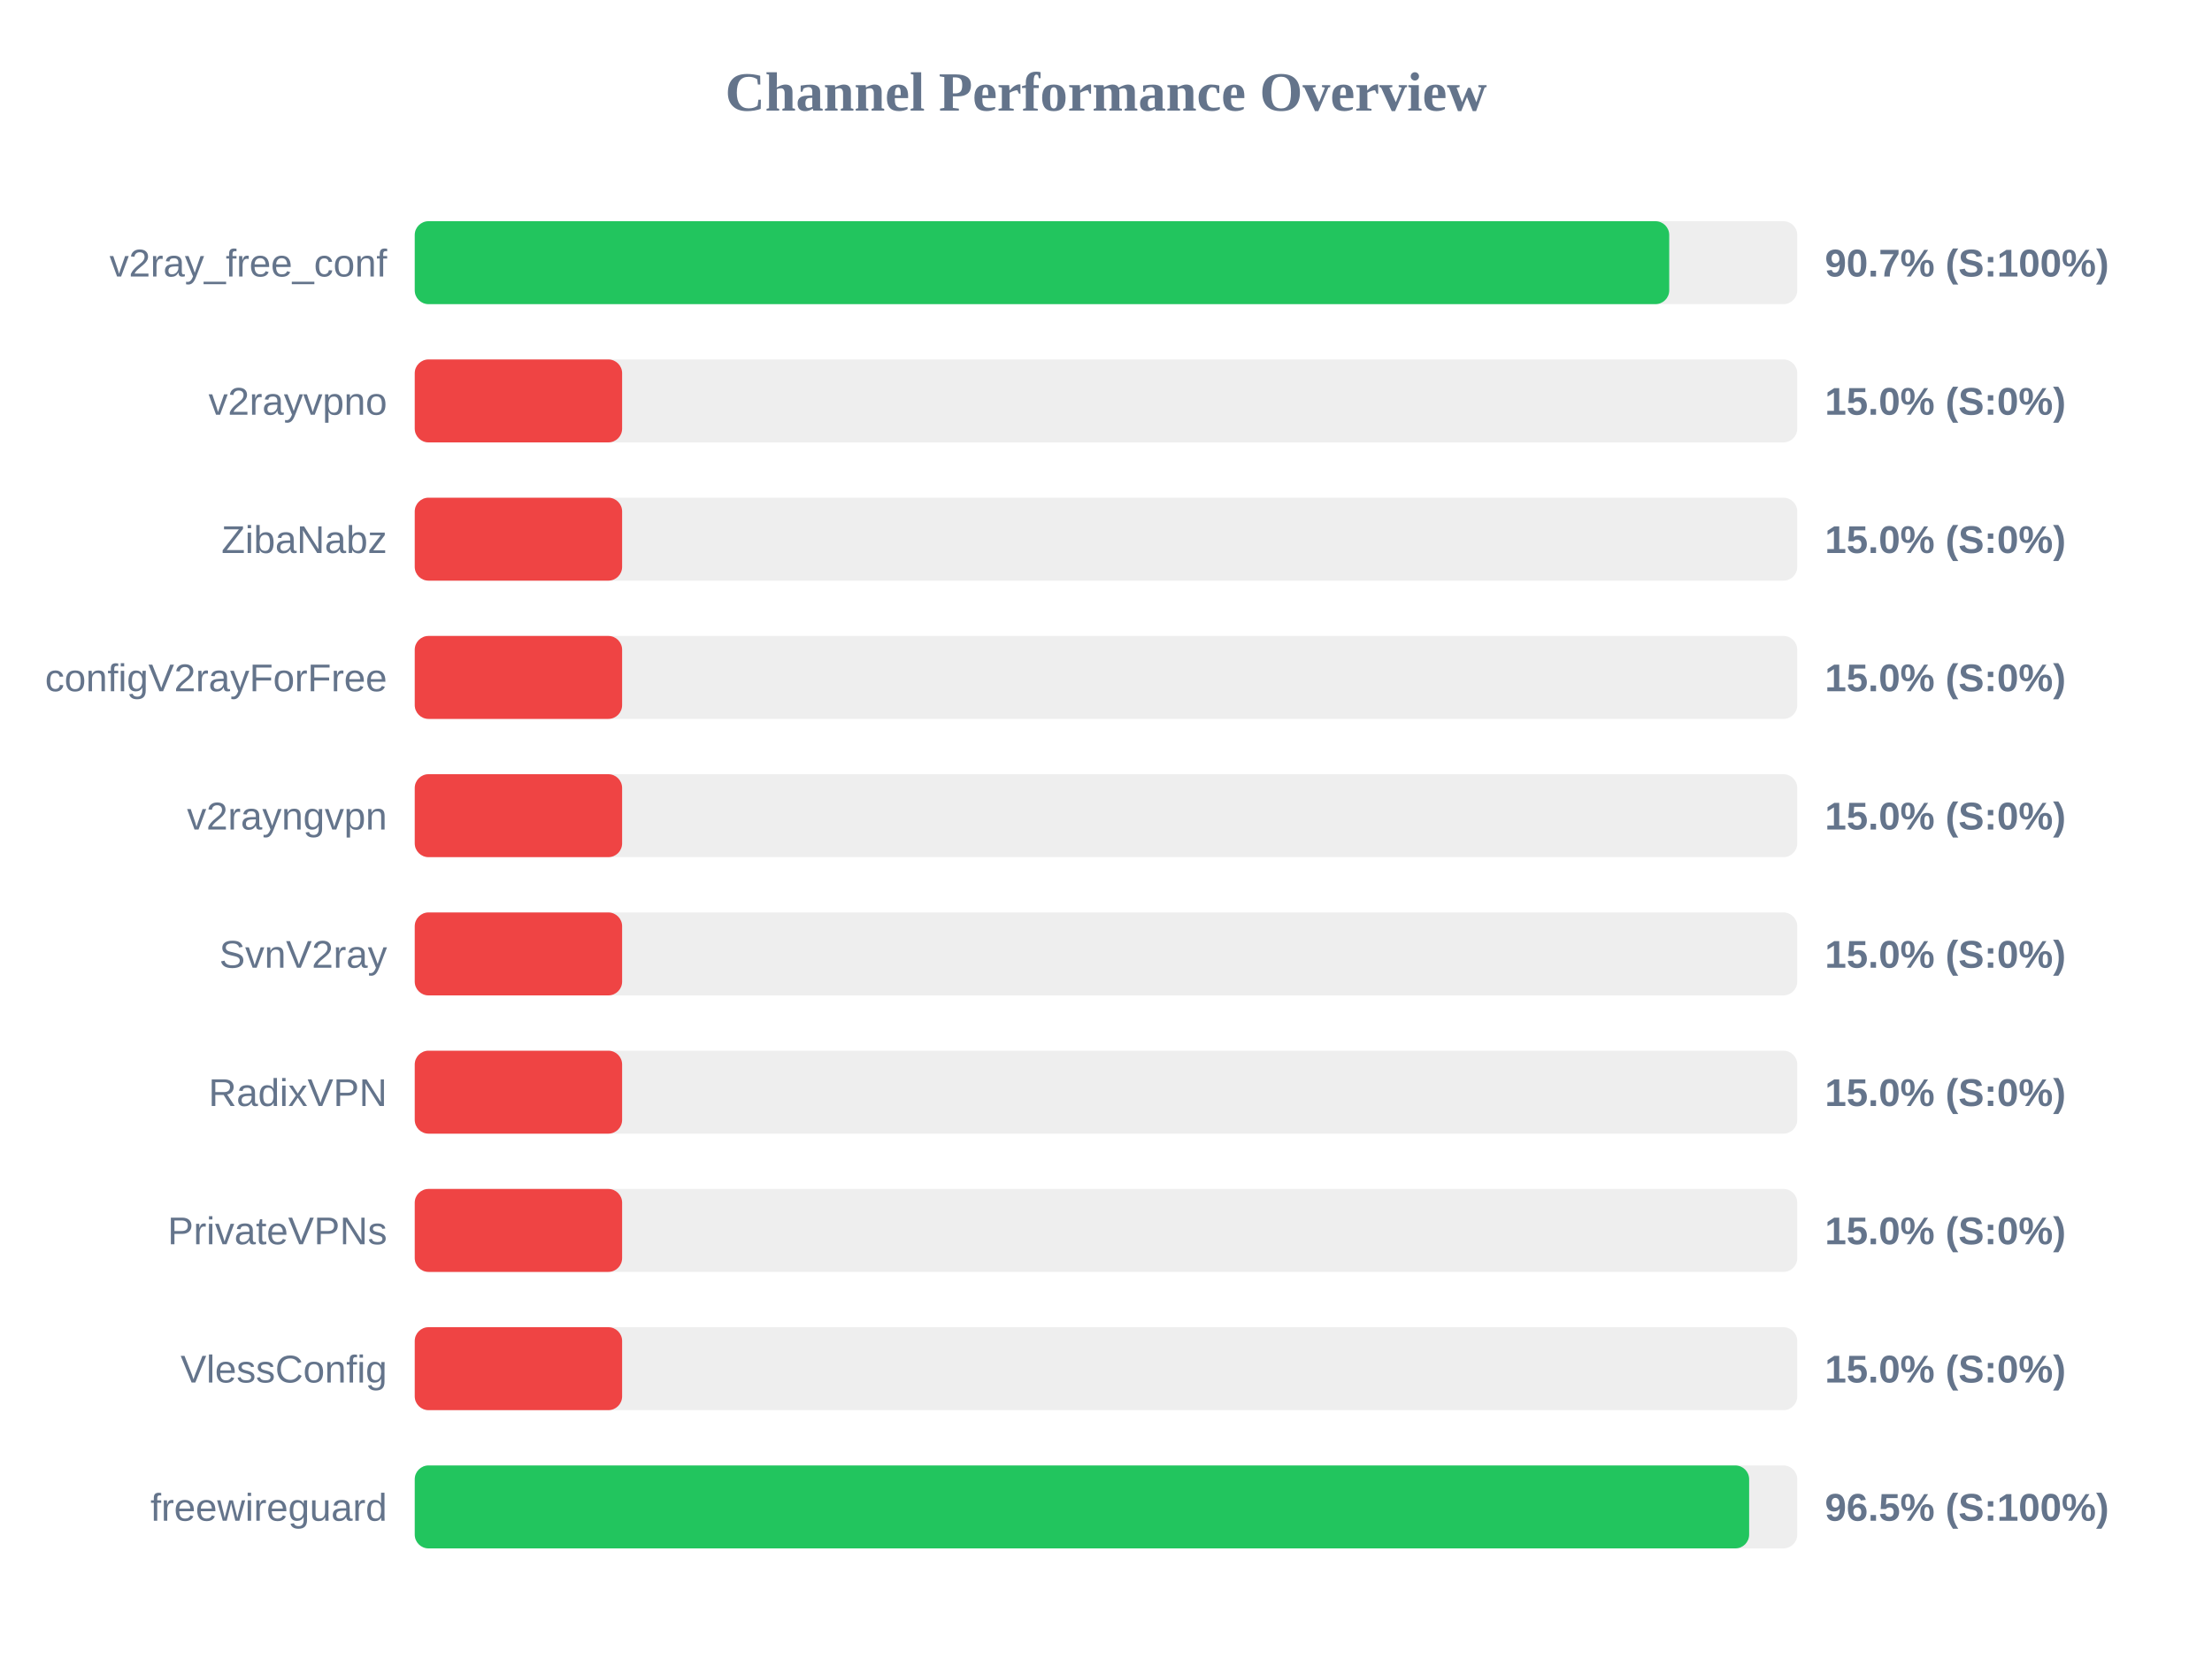
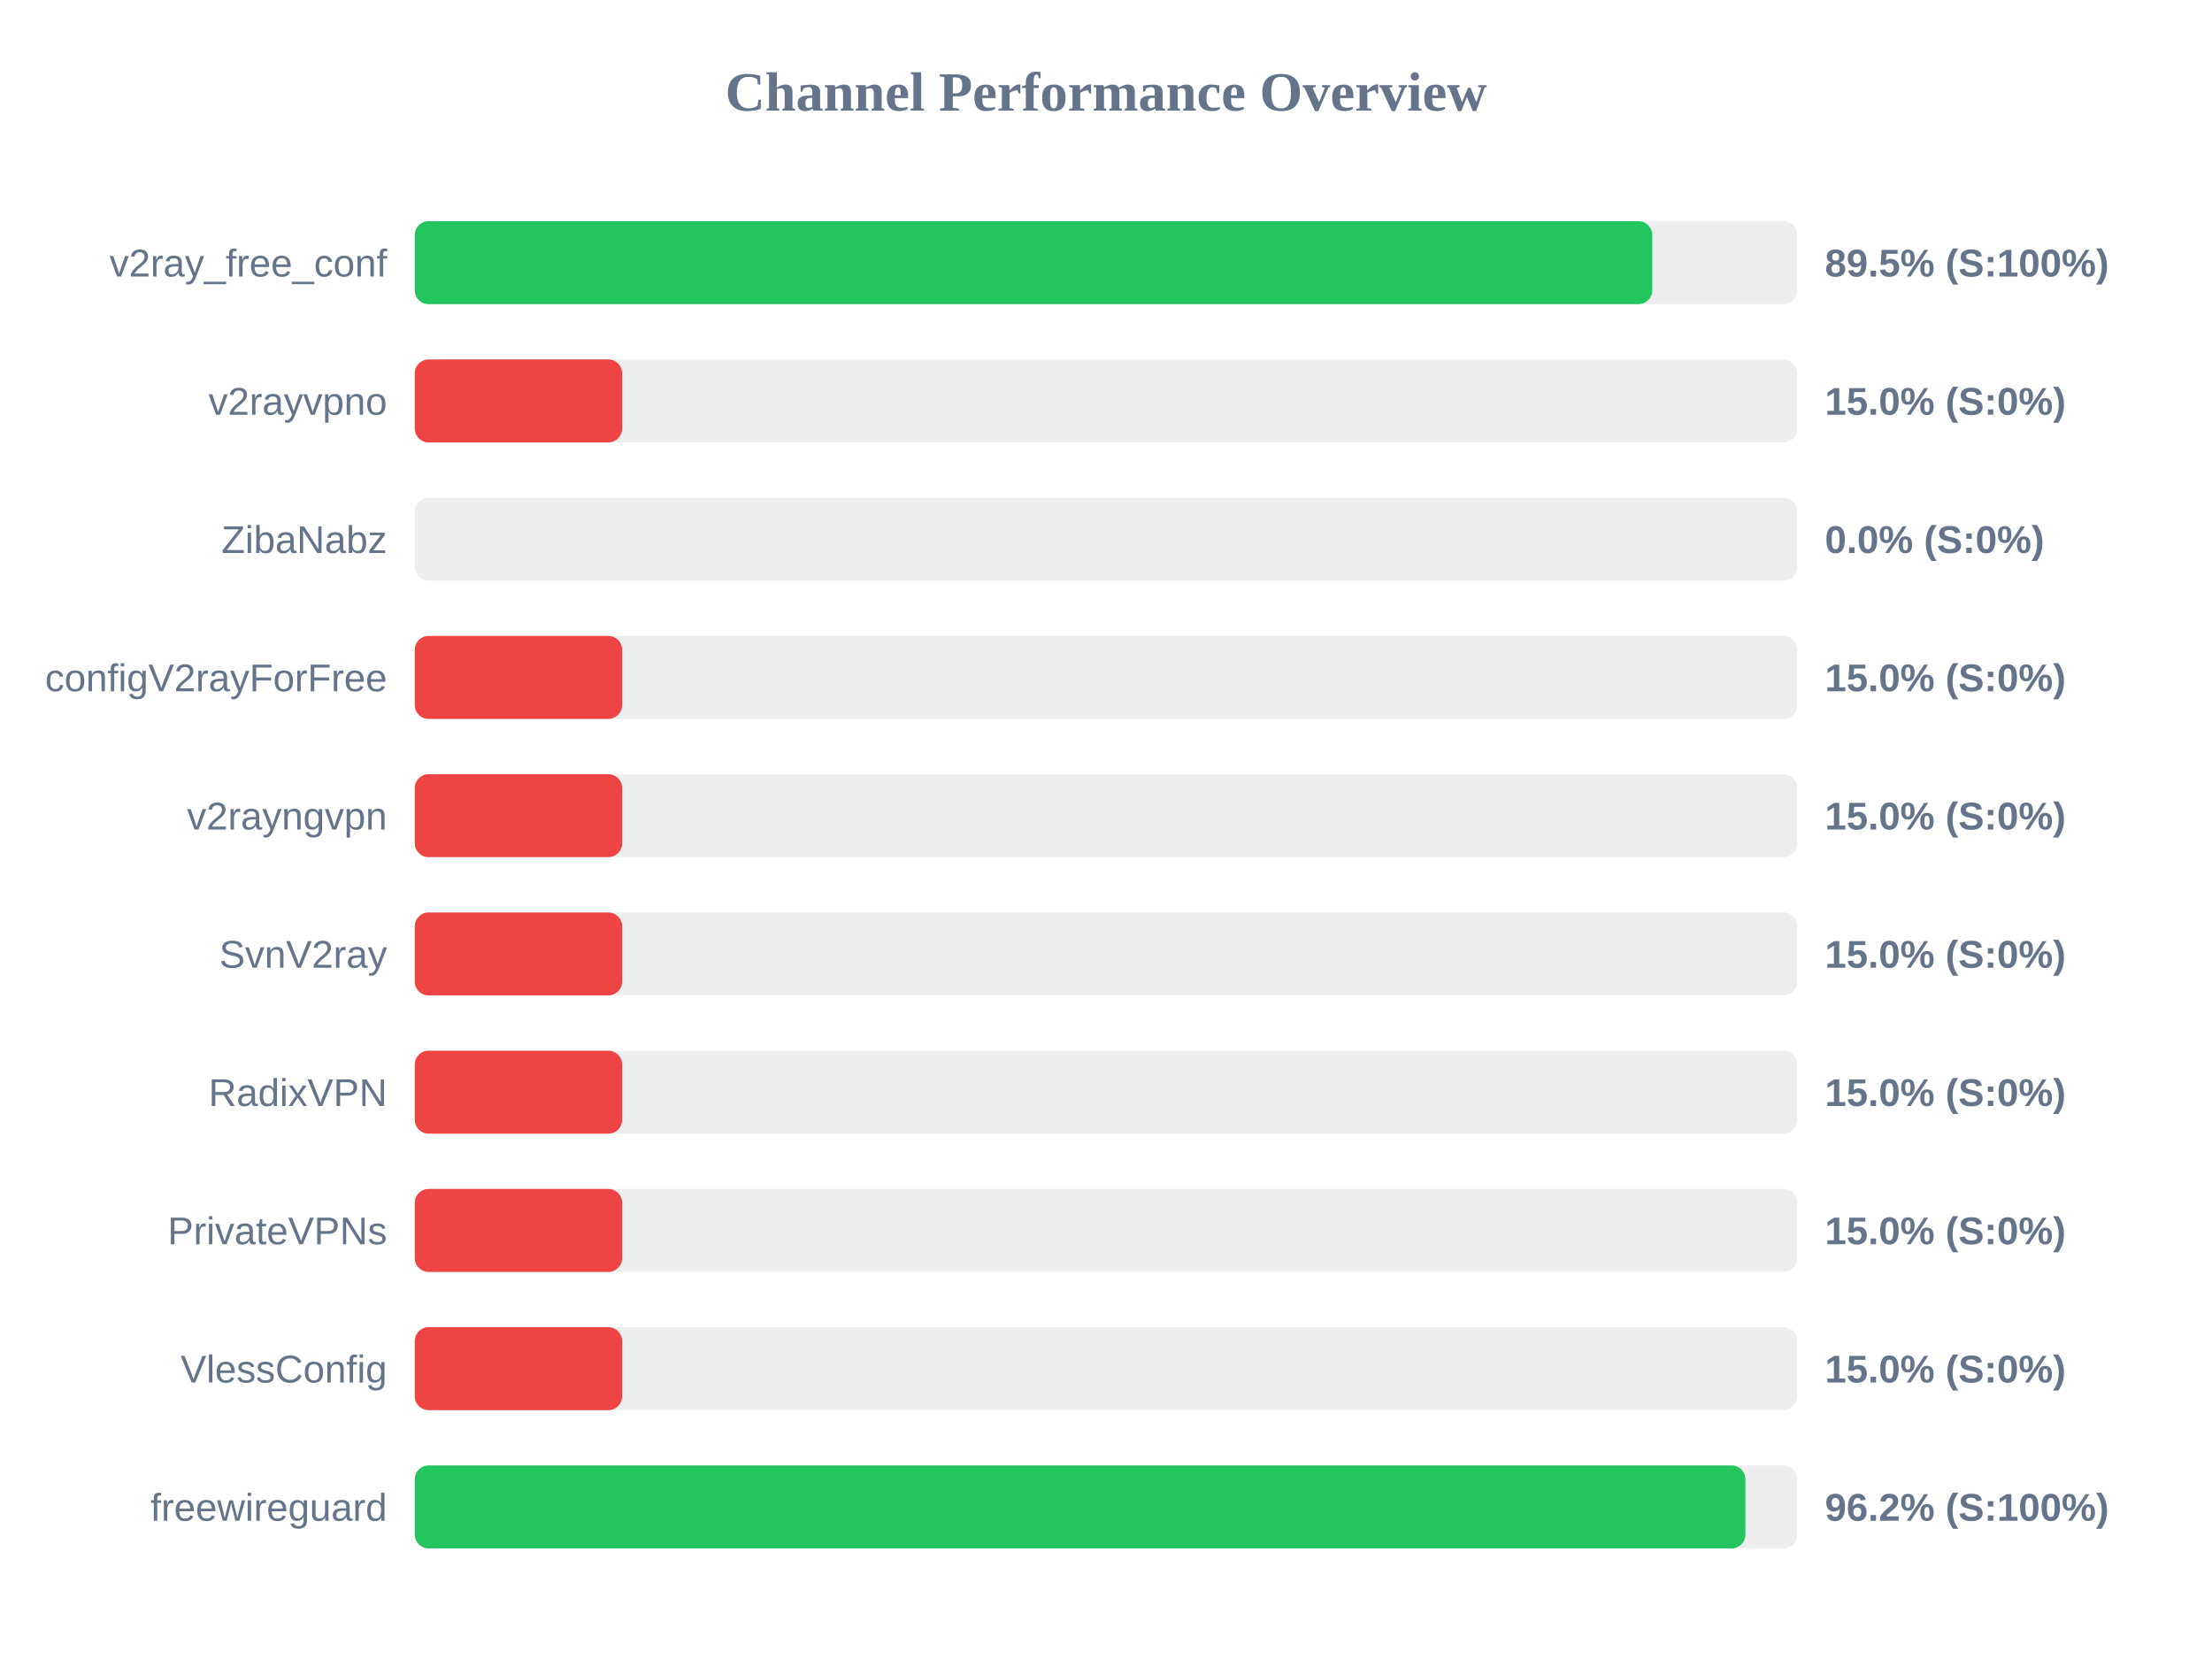
<svg xmlns="http://www.w3.org/2000/svg" width="800" height="600" version="1.1">
  <style>
        .row { font: 14px Arial; fill: #64748b; }
        .score { font: bold 14px Arial; fill: #64748b; }
    </style>
  <text x="400" y="40" text-anchor="middle" font-size="20px" font-weight="bold" fill="#64748b">Channel Performance Overview</text>
  <rect x="150" y="80" width="500" height="30" fill="#eee" rx="5" />
-   <rect x="150" y="80" width="453.7" height="30" fill="#22c55e" rx="5" />
+   <rect x="150" y="80" width="447.55" height="30" fill="#22c55e" rx="5" />
  <text x="140" y="100" text-anchor="end" class="row">v2ray_free_conf</text>
-   <text x="660" y="100" text-anchor="start" class="score">90.7% (S:100%)</text>
+   <text x="660" y="100" text-anchor="start" class="score">89.5% (S:100%)</text>
  <rect x="150" y="130" width="500" height="30" fill="#eee" rx="5" />
  <rect x="150" y="130" width="75.0" height="30" fill="#ef4444" rx="5" />
  <text x="140" y="150" text-anchor="end" class="row">v2rayvpno</text>
  <text x="660" y="150" text-anchor="start" class="score">15.0% (S:0%)</text>
  <rect x="150" y="180" width="500" height="30" fill="#eee" rx="5" />
-   <rect x="150" y="180" width="75.0" height="30" fill="#ef4444" rx="5" />
+   <rect x="150" y="180" width="0.0" height="30" fill="#ef4444" rx="5" />
  <text x="140" y="200" text-anchor="end" class="row">ZibaNabz</text>
-   <text x="660" y="200" text-anchor="start" class="score">15.0% (S:0%)</text>
+   <text x="660" y="200" text-anchor="start" class="score">0.0% (S:0%)</text>
  <rect x="150" y="230" width="500" height="30" fill="#eee" rx="5" />
  <rect x="150" y="230" width="75.0" height="30" fill="#ef4444" rx="5" />
  <text x="140" y="250" text-anchor="end" class="row">configV2rayForFree</text>
  <text x="660" y="250" text-anchor="start" class="score">15.0% (S:0%)</text>
  <rect x="150" y="280" width="500" height="30" fill="#eee" rx="5" />
  <rect x="150" y="280" width="75.0" height="30" fill="#ef4444" rx="5" />
  <text x="140" y="300" text-anchor="end" class="row">v2rayngvpn</text>
  <text x="660" y="300" text-anchor="start" class="score">15.0% (S:0%)</text>
  <rect x="150" y="330" width="500" height="30" fill="#eee" rx="5" />
  <rect x="150" y="330" width="75.0" height="30" fill="#ef4444" rx="5" />
  <text x="140" y="350" text-anchor="end" class="row">SvnV2ray</text>
  <text x="660" y="350" text-anchor="start" class="score">15.0% (S:0%)</text>
  <rect x="150" y="380" width="500" height="30" fill="#eee" rx="5" />
  <rect x="150" y="380" width="75.0" height="30" fill="#ef4444" rx="5" />
  <text x="140" y="400" text-anchor="end" class="row">RadixVPN</text>
  <text x="660" y="400" text-anchor="start" class="score">15.0% (S:0%)</text>
  <rect x="150" y="430" width="500" height="30" fill="#eee" rx="5" />
  <rect x="150" y="430" width="75.0" height="30" fill="#ef4444" rx="5" />
  <text x="140" y="450" text-anchor="end" class="row">PrivateVPNs</text>
  <text x="660" y="450" text-anchor="start" class="score">15.0% (S:0%)</text>
  <rect x="150" y="480" width="500" height="30" fill="#eee" rx="5" />
  <rect x="150" y="480" width="75.0" height="30" fill="#ef4444" rx="5" />
  <text x="140" y="500" text-anchor="end" class="row">VlessConfig</text>
  <text x="660" y="500" text-anchor="start" class="score">15.0% (S:0%)</text>
  <rect x="150" y="530" width="500" height="30" fill="#eee" rx="5" />
-   <rect x="150" y="530" width="482.6" height="30" fill="#22c55e" rx="5" />
+   <rect x="150" y="530" width="481.25" height="30" fill="#22c55e" rx="5" />
  <text x="140" y="550" text-anchor="end" class="row">freewireguard</text>
-   <text x="660" y="550" text-anchor="start" class="score">96.5% (S:100%)</text>
+   <text x="660" y="550" text-anchor="start" class="score">96.2% (S:100%)</text>
</svg>
